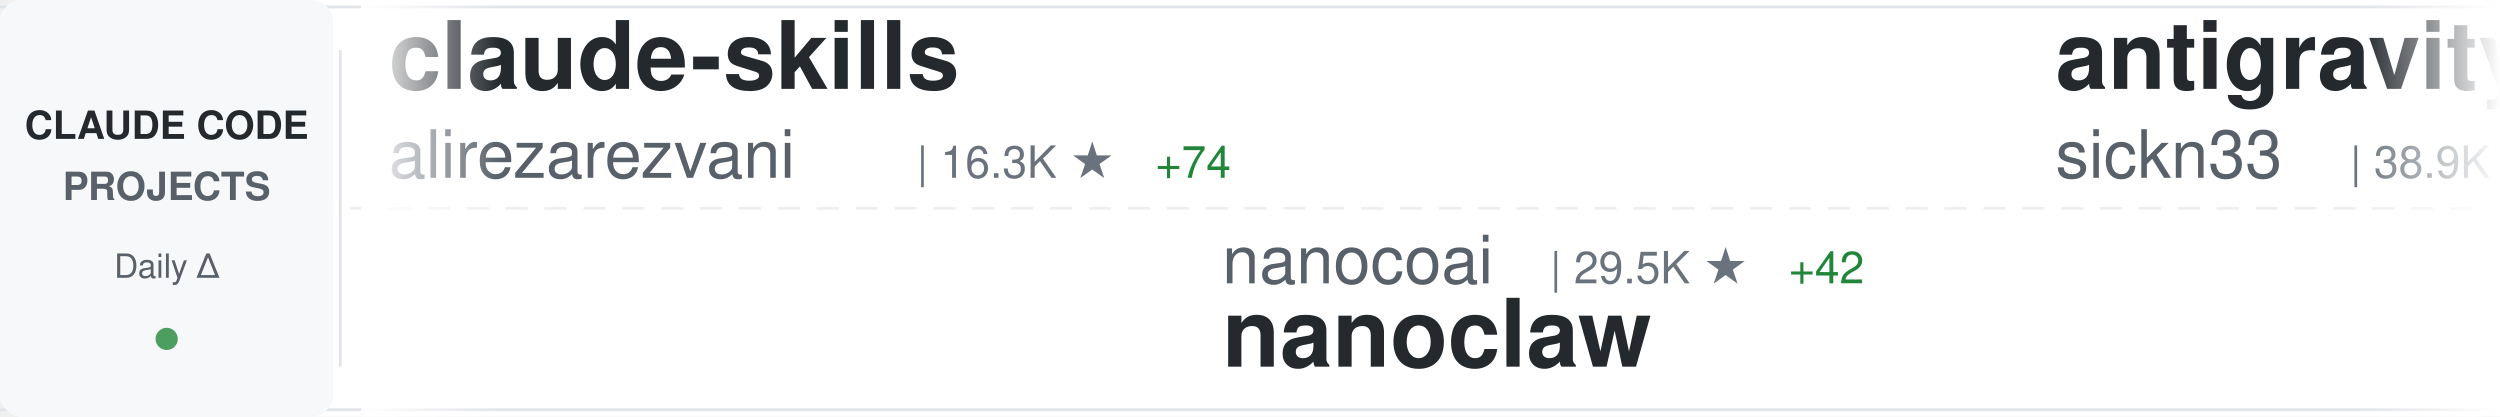
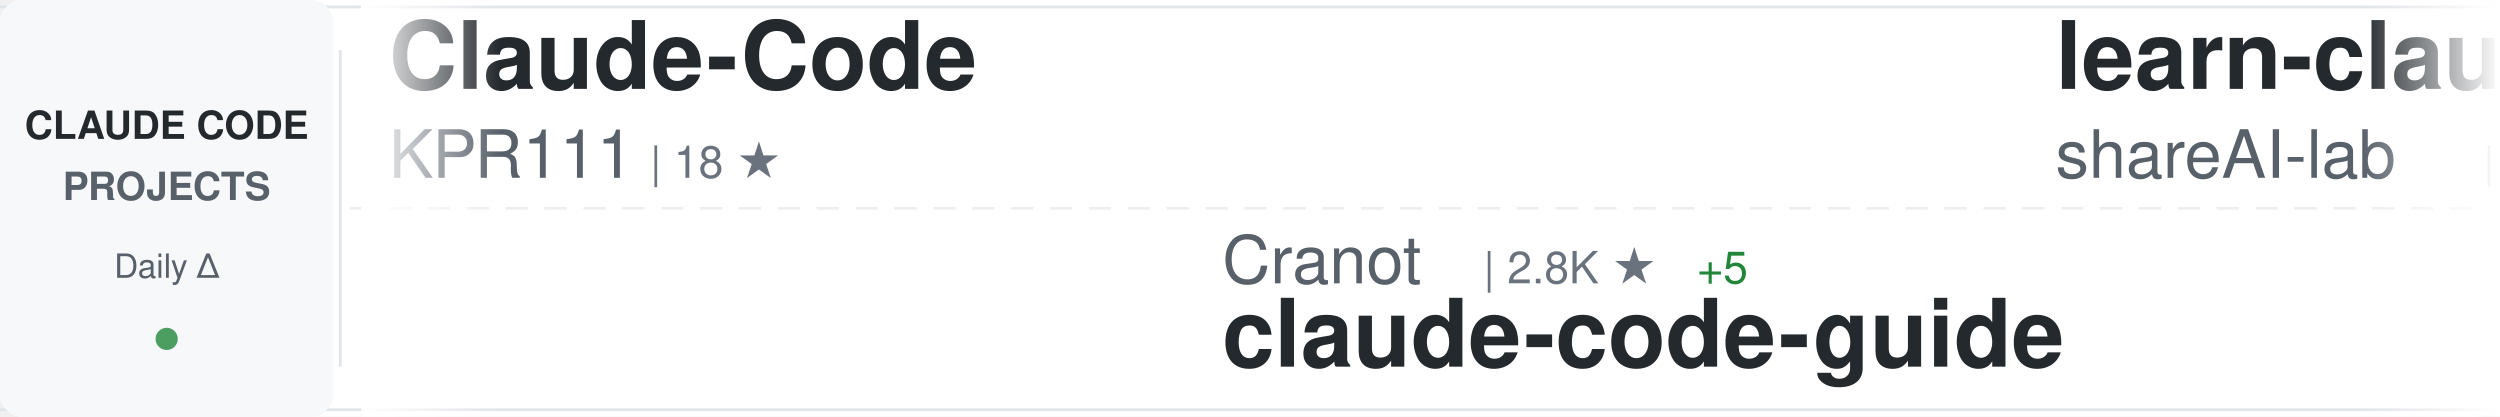
<svg xmlns="http://www.w3.org/2000/svg" width="900" height="150">
  <defs>
    <linearGradient id="awesomeLeftFade" x1="0%" y1="0%" x2="100%" y2="0%">
      <stop offset="0%" style="stop-color:#ffffff;stop-opacity:1" />
      <stop offset="100%" style="stop-color:#ffffff;stop-opacity:0" />
    </linearGradient>
    <linearGradient id="awesomeRightFade" x1="0%" y1="0%" x2="100%" y2="0%">
      <stop offset="0%" style="stop-color:#ffffff;stop-opacity:0" />
      <stop offset="100%" style="stop-color:#ffffff;stop-opacity:1" />
    </linearGradient>
  </defs>
  <rect width="900" height="150" fill="#ffffff" rx="8" />
  <rect x="0" y="2" width="900" height="1" fill="#e1e4e8" />
  <rect x="0" y="147" width="900" height="1" fill="#e1e4e8" />
  <line x1="0" y1="75" x2="900" y2="75" stroke="#e1e4e8" stroke-width="1" stroke-dasharray="8 6" opacity="0.6" />
  <rect x="0" y="0" width="120" height="150" fill="#f6f8fa" rx="8" />
  <text x="60" y="50" font-family="-apple-system, BlinkMacSystemFont, 'Segoe UI', Helvetica, Arial, sans-serif" font-size="14" font-weight="600" fill="#24292e" text-anchor="middle">CLAUDE CODE</text>
  <text x="60" y="72" font-family="-apple-system, BlinkMacSystemFont, 'Segoe UI', Helvetica, Arial, sans-serif" font-size="14" font-weight="600" fill="#586069" text-anchor="middle">PROJECTS</text>
  <text x="60" y="100" font-family="-apple-system, BlinkMacSystemFont, 'Segoe UI', Helvetica, Arial, sans-serif" font-size="12" font-weight="500" fill="#586069" text-anchor="middle">Daily Δ</text>
  <circle cx="60" cy="122" r="4" fill="#22863a" opacity="0.8" />
  <rect x="122" y="18" width="1" height="114" fill="#e1e4e8" />
  <clipPath id="awesomeTickerClip">
    <rect x="130" y="0" width="770" height="150" />
  </clipPath>
  <g clip-path="url(#awesomeTickerClip)">
    <g id="awesomeTickerItems">
      <animateTransform attributeName="transform" attributeType="XML" type="translate" from="0 0" to="-3000 0" dur="54s" repeatCount="indefinite" />
      <g transform="translate(0, 0)">
-         <text x="140" y="32" font-family="-apple-system, BlinkMacSystemFont, 'Segoe UI', Helvetica, Arial, sans-serif" font-size="34" font-weight="600" fill="#24292e">claude-skills</text>
-         <text x="140" y="64" font-family="-apple-system, BlinkMacSystemFont, 'Segoe UI', Helvetica, Arial, sans-serif" font-size="24" font-weight="400" fill="#586069">alirezarezvani</text>
-         <text x="330" y="64" font-family="-apple-system, BlinkMacSystemFont, 'Segoe UI', Helvetica, Arial, sans-serif" font-size="16" font-weight="500" fill="#6a737d">| 16.3K ★</text>
-         <text x="416" y="64" font-family="-apple-system, BlinkMacSystemFont, 'Segoe UI', Helvetica, Arial, sans-serif" font-size="16" font-weight="500" fill="#22863a"> +74</text>
+         <text x="140" y="32" font-family="-apple-system, BlinkMacSystemFont, 'Segoe UI', Helvetica, Arial, sans-serif" font-size="34" font-weight="600" fill="#24292e">Claude-Code</text>
+         <text x="140" y="64" font-family="-apple-system, BlinkMacSystemFont, 'Segoe UI', Helvetica, Arial, sans-serif" font-size="24" font-weight="400" fill="#586069">KPR111</text>
+         <text x="234" y="64" font-family="-apple-system, BlinkMacSystemFont, 'Segoe UI', Helvetica, Arial, sans-serif" font-size="16" font-weight="500" fill="#6a737d">| 18 ★</text>
      </g>
      <g transform="translate(300, 0)">
-         <text x="140" y="102" font-family="-apple-system, BlinkMacSystemFont, 'Segoe UI', Helvetica, Arial, sans-serif" font-size="24" font-weight="400" fill="#586069">nanocoai</text>
-         <text x="258" y="102" font-family="-apple-system, BlinkMacSystemFont, 'Segoe UI', Helvetica, Arial, sans-serif" font-size="16" font-weight="500" fill="#6a737d">| 29.5K ★</text>
-         <text x="344" y="102" font-family="-apple-system, BlinkMacSystemFont, 'Segoe UI', Helvetica, Arial, sans-serif" font-size="16" font-weight="500" fill="#22863a"> +42</text>
-         <text x="140" y="132" font-family="-apple-system, BlinkMacSystemFont, 'Segoe UI', Helvetica, Arial, sans-serif" font-size="34" font-weight="600" fill="#24292e">nanoclaw</text>
+         <text x="140" y="102" font-family="-apple-system, BlinkMacSystemFont, 'Segoe UI', Helvetica, Arial, sans-serif" font-size="24" font-weight="400" fill="#586069">Cranot</text>
+         <text x="234" y="102" font-family="-apple-system, BlinkMacSystemFont, 'Segoe UI', Helvetica, Arial, sans-serif" font-size="16" font-weight="500" fill="#6a737d">| 2.8K ★</text>
+         <text x="311" y="102" font-family="-apple-system, BlinkMacSystemFont, 'Segoe UI', Helvetica, Arial, sans-serif" font-size="16" font-weight="500" fill="#22863a"> +5</text>
+         <text x="140" y="132" font-family="-apple-system, BlinkMacSystemFont, 'Segoe UI', Helvetica, Arial, sans-serif" font-size="34" font-weight="600" fill="#24292e">claude-code-guide</text>
      </g>
      <g transform="translate(600, 0)">
-         <text x="140" y="32" font-family="-apple-system, BlinkMacSystemFont, 'Segoe UI', Helvetica, Arial, sans-serif" font-size="34" font-weight="600" fill="#24292e">antigravity-awesome-skil...</text>
-         <text x="140" y="64" font-family="-apple-system, BlinkMacSystemFont, 'Segoe UI', Helvetica, Arial, sans-serif" font-size="24" font-weight="400" fill="#586069">sickn33</text>
-         <text x="246" y="64" font-family="-apple-system, BlinkMacSystemFont, 'Segoe UI', Helvetica, Arial, sans-serif" font-size="16" font-weight="500" fill="#6a737d">| 38.9K ★</text>
-         <text x="332" y="64" font-family="-apple-system, BlinkMacSystemFont, 'Segoe UI', Helvetica, Arial, sans-serif" font-size="16" font-weight="500" fill="#22863a"> +111</text>
+         <text x="140" y="32" font-family="-apple-system, BlinkMacSystemFont, 'Segoe UI', Helvetica, Arial, sans-serif" font-size="34" font-weight="600" fill="#24292e">learn-claude-code</text>
+         <text x="140" y="64" font-family="-apple-system, BlinkMacSystemFont, 'Segoe UI', Helvetica, Arial, sans-serif" font-size="24" font-weight="400" fill="#586069">shareAI-lab</text>
+         <text x="294" y="64" font-family="-apple-system, BlinkMacSystemFont, 'Segoe UI', Helvetica, Arial, sans-serif" font-size="16" font-weight="500" fill="#6a737d">| 63.1K ★</text>
+         <text x="380" y="64" font-family="-apple-system, BlinkMacSystemFont, 'Segoe UI', Helvetica, Arial, sans-serif" font-size="16" font-weight="500" fill="#22863a"> +256</text>
      </g>
      <g transform="translate(900, 0)">
+         <text x="140" y="102" font-family="-apple-system, BlinkMacSystemFont, 'Segoe UI', Helvetica, Arial, sans-serif" font-size="24" font-weight="400" fill="#586069">liuup</text>
+         <text x="222" y="102" font-family="-apple-system, BlinkMacSystemFont, 'Segoe UI', Helvetica, Arial, sans-serif" font-size="16" font-weight="500" fill="#6a737d">| 2.8K ★</text>
+         <text x="299" y="102" font-family="-apple-system, BlinkMacSystemFont, 'Segoe UI', Helvetica, Arial, sans-serif" font-size="16" font-weight="500" fill="#22863a"> +24</text>
+         <text x="140" y="132" font-family="-apple-system, BlinkMacSystemFont, 'Segoe UI', Helvetica, Arial, sans-serif" font-size="34" font-weight="600" fill="#24292e">claude-code-analysis</text>
+       </g>
+       <g transform="translate(1200, 0)">
+         <text x="140" y="32" font-family="-apple-system, BlinkMacSystemFont, 'Segoe UI', Helvetica, Arial, sans-serif" font-size="34" font-weight="600" fill="#24292e">claude-code-proxy</text>
+         <text x="140" y="64" font-family="-apple-system, BlinkMacSystemFont, 'Segoe UI', Helvetica, Arial, sans-serif" font-size="24" font-weight="400" fill="#586069">1rgs</text>
+         <text x="210" y="64" font-family="-apple-system, BlinkMacSystemFont, 'Segoe UI', Helvetica, Arial, sans-serif" font-size="16" font-weight="500" fill="#6a737d">| 3.6K ★</text>
+         <text x="287" y="64" font-family="-apple-system, BlinkMacSystemFont, 'Segoe UI', Helvetica, Arial, sans-serif" font-size="16" font-weight="500" fill="#22863a"> +3</text>
+       </g>
+       <g transform="translate(1500, 0)">
+         <text x="140" y="102" font-family="-apple-system, BlinkMacSystemFont, 'Segoe UI', Helvetica, Arial, sans-serif" font-size="24" font-weight="400" fill="#586069">shanraisshan</text>
+         <text x="306" y="102" font-family="-apple-system, BlinkMacSystemFont, 'Segoe UI', Helvetica, Arial, sans-serif" font-size="16" font-weight="500" fill="#6a737d">| 55.2K ★</text>
+         <text x="392" y="102" font-family="-apple-system, BlinkMacSystemFont, 'Segoe UI', Helvetica, Arial, sans-serif" font-size="16" font-weight="500" fill="#22863a"> +167</text>
+         <text x="140" y="132" font-family="-apple-system, BlinkMacSystemFont, 'Segoe UI', Helvetica, Arial, sans-serif" font-size="34" font-weight="600" fill="#24292e">claude-code-best-practic...</text>
+       </g>
+       <g transform="translate(1800, 0)">
+         <text x="140" y="32" font-family="-apple-system, BlinkMacSystemFont, 'Segoe UI', Helvetica, Arial, sans-serif" font-size="34" font-weight="600" fill="#24292e">free-claude-code</text>
+         <text x="140" y="64" font-family="-apple-system, BlinkMacSystemFont, 'Segoe UI', Helvetica, Arial, sans-serif" font-size="24" font-weight="400" fill="#586069">Alishahryar1</text>
+         <text x="306" y="64" font-family="-apple-system, BlinkMacSystemFont, 'Segoe UI', Helvetica, Arial, sans-serif" font-size="16" font-weight="500" fill="#6a737d">| 30.4K ★</text>
+         <text x="392" y="64" font-family="-apple-system, BlinkMacSystemFont, 'Segoe UI', Helvetica, Arial, sans-serif" font-size="16" font-weight="500" fill="#22863a"> +281</text>
+       </g>
+       <g transform="translate(2100, 0)">
+         <text x="140" y="102" font-family="-apple-system, BlinkMacSystemFont, 'Segoe UI', Helvetica, Arial, sans-serif" font-size="24" font-weight="400" fill="#586069">multica-ai</text>
+         <text x="282" y="102" font-family="-apple-system, BlinkMacSystemFont, 'Segoe UI', Helvetica, Arial, sans-serif" font-size="16" font-weight="500" fill="#6a737d">| 159.3K ★</text>
+         <text x="377" y="102" font-family="-apple-system, BlinkMacSystemFont, 'Segoe UI', Helvetica, Arial, sans-serif" font-size="16" font-weight="500" fill="#22863a"> +1.9K</text>
+         <text x="140" y="132" font-family="-apple-system, BlinkMacSystemFont, 'Segoe UI', Helvetica, Arial, sans-serif" font-size="34" font-weight="600" fill="#24292e">andrej-karpathy-skills</text>
+       </g>
+       <g transform="translate(2400, 0)">
+         <text x="140" y="32" font-family="-apple-system, BlinkMacSystemFont, 'Segoe UI', Helvetica, Arial, sans-serif" font-size="34" font-weight="600" fill="#24292e">claude-code-ultimate-gui...</text>
+         <text x="140" y="64" font-family="-apple-system, BlinkMacSystemFont, 'Segoe UI', Helvetica, Arial, sans-serif" font-size="24" font-weight="400" fill="#586069">FlorianBruniaux</text>
+         <text x="342" y="64" font-family="-apple-system, BlinkMacSystemFont, 'Segoe UI', Helvetica, Arial, sans-serif" font-size="16" font-weight="500" fill="#6a737d">| 4.5K ★</text>
+         <text x="419" y="64" font-family="-apple-system, BlinkMacSystemFont, 'Segoe UI', Helvetica, Arial, sans-serif" font-size="16" font-weight="500" fill="#22863a"> +18</text>
+       </g>
+       <g transform="translate(2700, 0)">
+         <text x="140" y="102" font-family="-apple-system, BlinkMacSystemFont, 'Segoe UI', Helvetica, Arial, sans-serif" font-size="24" font-weight="400" fill="#586069">diet103</text>
+         <text x="246" y="102" font-family="-apple-system, BlinkMacSystemFont, 'Segoe UI', Helvetica, Arial, sans-serif" font-size="16" font-weight="500" fill="#6a737d">| 9.7K ★</text>
+         <text x="323" y="102" font-family="-apple-system, BlinkMacSystemFont, 'Segoe UI', Helvetica, Arial, sans-serif" font-size="16" font-weight="500" fill="#22863a"> +3</text>
+         <text x="140" y="132" font-family="-apple-system, BlinkMacSystemFont, 'Segoe UI', Helvetica, Arial, sans-serif" font-size="34" font-weight="600" fill="#24292e">claude-code-infrastructu...</text>
+       </g>
+       <g transform="translate(3000, 0)">
+         <text x="140" y="32" font-family="-apple-system, BlinkMacSystemFont, 'Segoe UI', Helvetica, Arial, sans-serif" font-size="34" font-weight="600" fill="#24292e">Claude-Code</text>
+         <text x="140" y="64" font-family="-apple-system, BlinkMacSystemFont, 'Segoe UI', Helvetica, Arial, sans-serif" font-size="24" font-weight="400" fill="#586069">KPR111</text>
+         <text x="234" y="64" font-family="-apple-system, BlinkMacSystemFont, 'Segoe UI', Helvetica, Arial, sans-serif" font-size="16" font-weight="500" fill="#6a737d">| 18 ★</text>
+       </g>
+       <g transform="translate(3300, 0)">
        <text x="140" y="102" font-family="-apple-system, BlinkMacSystemFont, 'Segoe UI', Helvetica, Arial, sans-serif" font-size="24" font-weight="400" fill="#586069">Cranot</text>
        <text x="234" y="102" font-family="-apple-system, BlinkMacSystemFont, 'Segoe UI', Helvetica, Arial, sans-serif" font-size="16" font-weight="500" fill="#6a737d">| 2.8K ★</text>
-         <text x="311" y="102" font-family="-apple-system, BlinkMacSystemFont, 'Segoe UI', Helvetica, Arial, sans-serif" font-size="16" font-weight="500" fill="#22863a"> +6</text>
+         <text x="311" y="102" font-family="-apple-system, BlinkMacSystemFont, 'Segoe UI', Helvetica, Arial, sans-serif" font-size="16" font-weight="500" fill="#22863a"> +5</text>
        <text x="140" y="132" font-family="-apple-system, BlinkMacSystemFont, 'Segoe UI', Helvetica, Arial, sans-serif" font-size="34" font-weight="600" fill="#24292e">claude-code-guide</text>
      </g>
-       <g transform="translate(1200, 0)">
-         <text x="140" y="32" font-family="-apple-system, BlinkMacSystemFont, 'Segoe UI', Helvetica, Arial, sans-serif" font-size="34" font-weight="600" fill="#24292e">claude-code-sourcemap</text>
-         <text x="140" y="64" font-family="-apple-system, BlinkMacSystemFont, 'Segoe UI', Helvetica, Arial, sans-serif" font-size="24" font-weight="400" fill="#586069">Hyper66666</text>
-         <text x="282" y="64" font-family="-apple-system, BlinkMacSystemFont, 'Segoe UI', Helvetica, Arial, sans-serif" font-size="16" font-weight="500" fill="#6a737d">| 215 ★</text>
-       </g>
-       <g transform="translate(1500, 0)">
-         <text x="140" y="102" font-family="-apple-system, BlinkMacSystemFont, 'Segoe UI', Helvetica, Arial, sans-serif" font-size="24" font-weight="400" fill="#586069">hangsman</text>
-         <text x="258" y="102" font-family="-apple-system, BlinkMacSystemFont, 'Segoe UI', Helvetica, Arial, sans-serif" font-size="16" font-weight="500" fill="#6a737d">| 782 ★</text>
-         <text x="326" y="102" font-family="-apple-system, BlinkMacSystemFont, 'Segoe UI', Helvetica, Arial, sans-serif" font-size="16" font-weight="500" fill="#22863a"> +2</text>
-         <text x="140" y="132" font-family="-apple-system, BlinkMacSystemFont, 'Segoe UI', Helvetica, Arial, sans-serif" font-size="34" font-weight="600" fill="#24292e">claude-code-source</text>
-       </g>
-       <g transform="translate(1800, 0)">
-         <text x="140" y="32" font-family="-apple-system, BlinkMacSystemFont, 'Segoe UI', Helvetica, Arial, sans-serif" font-size="34" font-weight="600" fill="#24292e">sc-claude-code-files</text>
-         <text x="140" y="64" font-family="-apple-system, BlinkMacSystemFont, 'Segoe UI', Helvetica, Arial, sans-serif" font-size="24" font-weight="400" fill="#586069">https-deeplearning-ai</text>
-         <text x="414" y="64" font-family="-apple-system, BlinkMacSystemFont, 'Segoe UI', Helvetica, Arial, sans-serif" font-size="16" font-weight="500" fill="#6a737d">| 520 ★</text>
-       </g>
-       <g transform="translate(2100, 0)">
-         <text x="140" y="102" font-family="-apple-system, BlinkMacSystemFont, 'Segoe UI', Helvetica, Arial, sans-serif" font-size="24" font-weight="400" fill="#586069">huangjia2019</text>
-         <text x="306" y="102" font-family="-apple-system, BlinkMacSystemFont, 'Segoe UI', Helvetica, Arial, sans-serif" font-size="16" font-weight="500" fill="#6a737d">| 715 ★</text>
-         <text x="374" y="102" font-family="-apple-system, BlinkMacSystemFont, 'Segoe UI', Helvetica, Arial, sans-serif" font-size="16" font-weight="500" fill="#22863a"> +9</text>
-         <text x="140" y="132" font-family="-apple-system, BlinkMacSystemFont, 'Segoe UI', Helvetica, Arial, sans-serif" font-size="34" font-weight="600" fill="#24292e">claude-code-engineering</text>
-       </g>
-       <g transform="translate(2400, 0)">
-         <text x="140" y="32" font-family="-apple-system, BlinkMacSystemFont, 'Segoe UI', Helvetica, Arial, sans-serif" font-size="34" font-weight="600" fill="#24292e">collection-claude-code-s...</text>
-         <text x="140" y="64" font-family="-apple-system, BlinkMacSystemFont, 'Segoe UI', Helvetica, Arial, sans-serif" font-size="24" font-weight="400" fill="#586069">chauncygu</text>
-         <text x="270" y="64" font-family="-apple-system, BlinkMacSystemFont, 'Segoe UI', Helvetica, Arial, sans-serif" font-size="16" font-weight="500" fill="#6a737d">| 2.5K ★</text>
-         <text x="347" y="64" font-family="-apple-system, BlinkMacSystemFont, 'Segoe UI', Helvetica, Arial, sans-serif" font-size="16" font-weight="500" fill="#22863a"> +9</text>
-       </g>
-       <g transform="translate(2700, 0)">
-         <text x="140" y="102" font-family="-apple-system, BlinkMacSystemFont, 'Segoe UI', Helvetica, Arial, sans-serif" font-size="24" font-weight="400" fill="#586069">VoltAgent</text>
-         <text x="270" y="102" font-family="-apple-system, BlinkMacSystemFont, 'Segoe UI', Helvetica, Arial, sans-serif" font-size="16" font-weight="500" fill="#6a737d">| 20.7K ★</text>
-         <text x="356" y="102" font-family="-apple-system, BlinkMacSystemFont, 'Segoe UI', Helvetica, Arial, sans-serif" font-size="16" font-weight="500" fill="#22863a"> +96</text>
-         <text x="140" y="132" font-family="-apple-system, BlinkMacSystemFont, 'Segoe UI', Helvetica, Arial, sans-serif" font-size="34" font-weight="600" fill="#24292e">awesome-claude-code-suba...</text>
-       </g>
-       <g transform="translate(3000, 0)">
-         <text x="140" y="32" font-family="-apple-system, BlinkMacSystemFont, 'Segoe UI', Helvetica, Arial, sans-serif" font-size="34" font-weight="600" fill="#24292e">claude-skills</text>
-         <text x="140" y="64" font-family="-apple-system, BlinkMacSystemFont, 'Segoe UI', Helvetica, Arial, sans-serif" font-size="24" font-weight="400" fill="#586069">alirezarezvani</text>
-         <text x="330" y="64" font-family="-apple-system, BlinkMacSystemFont, 'Segoe UI', Helvetica, Arial, sans-serif" font-size="16" font-weight="500" fill="#6a737d">| 16.3K ★</text>
-         <text x="416" y="64" font-family="-apple-system, BlinkMacSystemFont, 'Segoe UI', Helvetica, Arial, sans-serif" font-size="16" font-weight="500" fill="#22863a"> +74</text>
-       </g>
-       <g transform="translate(3300, 0)">
-         <text x="140" y="102" font-family="-apple-system, BlinkMacSystemFont, 'Segoe UI', Helvetica, Arial, sans-serif" font-size="24" font-weight="400" fill="#586069">nanocoai</text>
-         <text x="258" y="102" font-family="-apple-system, BlinkMacSystemFont, 'Segoe UI', Helvetica, Arial, sans-serif" font-size="16" font-weight="500" fill="#6a737d">| 29.5K ★</text>
-         <text x="344" y="102" font-family="-apple-system, BlinkMacSystemFont, 'Segoe UI', Helvetica, Arial, sans-serif" font-size="16" font-weight="500" fill="#22863a"> +42</text>
-         <text x="140" y="132" font-family="-apple-system, BlinkMacSystemFont, 'Segoe UI', Helvetica, Arial, sans-serif" font-size="34" font-weight="600" fill="#24292e">nanoclaw</text>
-       </g>
      <g transform="translate(3600, 0)">
-         <text x="140" y="32" font-family="-apple-system, BlinkMacSystemFont, 'Segoe UI', Helvetica, Arial, sans-serif" font-size="34" font-weight="600" fill="#24292e">antigravity-awesome-skil...</text>
-         <text x="140" y="64" font-family="-apple-system, BlinkMacSystemFont, 'Segoe UI', Helvetica, Arial, sans-serif" font-size="24" font-weight="400" fill="#586069">sickn33</text>
-         <text x="246" y="64" font-family="-apple-system, BlinkMacSystemFont, 'Segoe UI', Helvetica, Arial, sans-serif" font-size="16" font-weight="500" fill="#6a737d">| 38.9K ★</text>
-         <text x="332" y="64" font-family="-apple-system, BlinkMacSystemFont, 'Segoe UI', Helvetica, Arial, sans-serif" font-size="16" font-weight="500" fill="#22863a"> +111</text>
+         <text x="140" y="32" font-family="-apple-system, BlinkMacSystemFont, 'Segoe UI', Helvetica, Arial, sans-serif" font-size="34" font-weight="600" fill="#24292e">learn-claude-code</text>
+         <text x="140" y="64" font-family="-apple-system, BlinkMacSystemFont, 'Segoe UI', Helvetica, Arial, sans-serif" font-size="24" font-weight="400" fill="#586069">shareAI-lab</text>
+         <text x="294" y="64" font-family="-apple-system, BlinkMacSystemFont, 'Segoe UI', Helvetica, Arial, sans-serif" font-size="16" font-weight="500" fill="#6a737d">| 63.1K ★</text>
+         <text x="380" y="64" font-family="-apple-system, BlinkMacSystemFont, 'Segoe UI', Helvetica, Arial, sans-serif" font-size="16" font-weight="500" fill="#22863a"> +256</text>
      </g>
      <g transform="translate(3900, 0)">
-         <text x="140" y="102" font-family="-apple-system, BlinkMacSystemFont, 'Segoe UI', Helvetica, Arial, sans-serif" font-size="24" font-weight="400" fill="#586069">Cranot</text>
-         <text x="234" y="102" font-family="-apple-system, BlinkMacSystemFont, 'Segoe UI', Helvetica, Arial, sans-serif" font-size="16" font-weight="500" fill="#6a737d">| 2.8K ★</text>
-         <text x="311" y="102" font-family="-apple-system, BlinkMacSystemFont, 'Segoe UI', Helvetica, Arial, sans-serif" font-size="16" font-weight="500" fill="#22863a"> +6</text>
-         <text x="140" y="132" font-family="-apple-system, BlinkMacSystemFont, 'Segoe UI', Helvetica, Arial, sans-serif" font-size="34" font-weight="600" fill="#24292e">claude-code-guide</text>
+         <text x="140" y="102" font-family="-apple-system, BlinkMacSystemFont, 'Segoe UI', Helvetica, Arial, sans-serif" font-size="24" font-weight="400" fill="#586069">liuup</text>
+         <text x="222" y="102" font-family="-apple-system, BlinkMacSystemFont, 'Segoe UI', Helvetica, Arial, sans-serif" font-size="16" font-weight="500" fill="#6a737d">| 2.8K ★</text>
+         <text x="299" y="102" font-family="-apple-system, BlinkMacSystemFont, 'Segoe UI', Helvetica, Arial, sans-serif" font-size="16" font-weight="500" fill="#22863a"> +24</text>
+         <text x="140" y="132" font-family="-apple-system, BlinkMacSystemFont, 'Segoe UI', Helvetica, Arial, sans-serif" font-size="34" font-weight="600" fill="#24292e">claude-code-analysis</text>
      </g>
    </g>
  </g>
  <rect x="130" y="0" width="50" height="150" fill="url(#awesomeLeftFade)" />
  <rect x="850" y="0" width="50" height="150" fill="url(#awesomeRightFade)" />
</svg>
